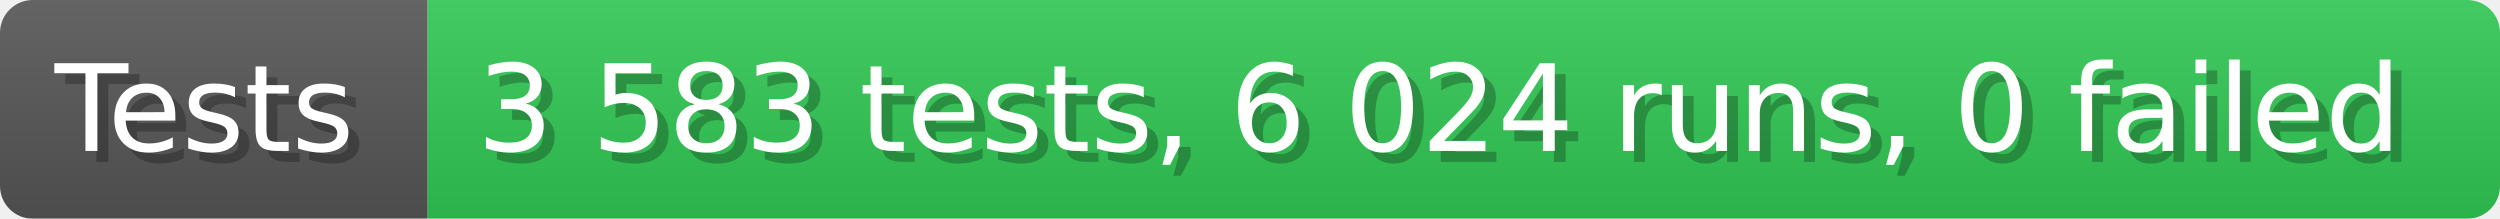
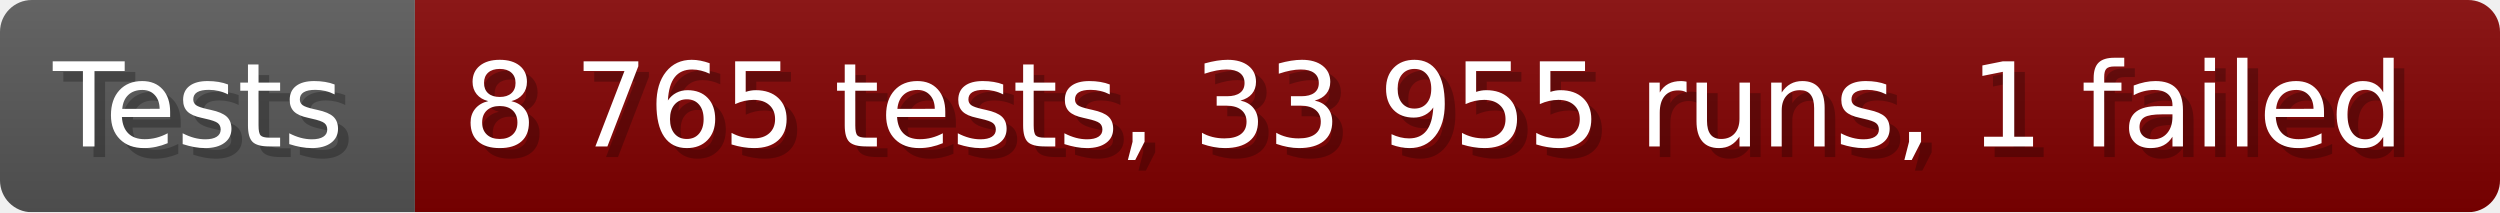
- <svg xmlns="http://www.w3.org/2000/svg" width="228.6" height="20" viewBox="0 0 2286 200" role="img" aria-label="Tests: 3 583 tests, 6 024 runs, 0 failed">
+ <svg xmlns="http://www.w3.org/2000/svg" width="235.6" height="20" viewBox="0 0 2356 200" role="img" aria-label="Tests: 8 765 tests, 33 955 runs, 1 failed">
  <linearGradient id="a" x2="0" y2="100%">
    <stop offset="0" stop-opacity=".1" stop-color="#EEE" />
    <stop offset="1" stop-opacity=".1" />
  </linearGradient>
  <mask id="m">
-     <rect width="2286" height="200" rx="30" fill="#FFF" />
+     <rect width="2356" height="200" rx="30" fill="#FFF" />
  </mask>
  <g mask="url(#m)">
    <rect width="391" height="200" fill="#555" />
-     <rect width="1895" height="200" fill="#31c653" x="391" />
-     <rect width="2286" height="200" fill="url(#a)" />
+     <rect width="1965" height="200" fill="#800000" x="391" />
+     <rect width="2356" height="200" fill="url(#a)" />
  </g>
  <g aria-hidden="true" fill="#fff" text-anchor="start" font-family="Verdana,DejaVu Sans,sans-serif" font-size="110">
    <text x="60" y="148" textLength="291" fill="#000" opacity="0.25">Tests</text>
    <text x="50" y="138" textLength="291">Tests</text>
-     <text x="446" y="148" textLength="1795" fill="#000" opacity="0.25">3 583 tests, 6 024 runs, 0 failed</text>
-     <text x="436" y="138" textLength="1795">3 583 tests, 6 024 runs, 0 failed</text>
+     <text x="446" y="148" textLength="1865" fill="#000" opacity="0.25">8 765 tests, 33 955 runs, 1 failed</text>
+     <text x="436" y="138" textLength="1865">8 765 tests, 33 955 runs, 1 failed</text>
  </g>
</svg>
